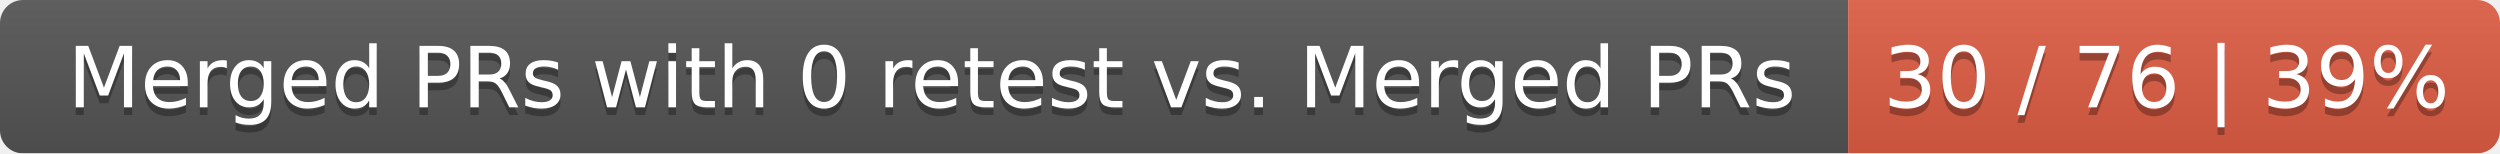
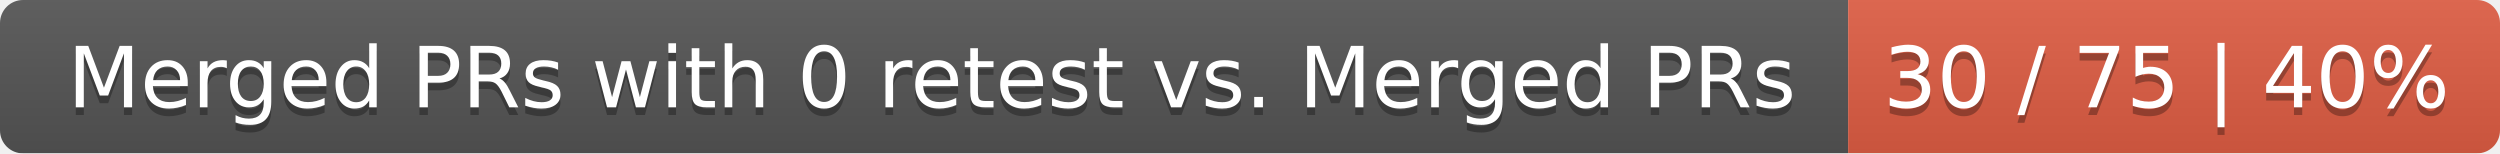
<svg xmlns="http://www.w3.org/2000/svg" width="326" height="20">
  <linearGradient id="smooth" x2="0" y2="100%">
    <stop offset="0" stop-color="#bbb" stop-opacity=".1" />
    <stop offset="1" stop-opacity=".1" />
  </linearGradient>
  <mask id="round">
    <rect width="326" height="20" rx="3" fill="#fff" />
  </mask>
  <g mask="url(#round)">
    <rect width="241" height="20" fill="#555" />
    <rect x="241" width="85" height="20" fill="#e05d44" />
    <rect width="326" height="20" fill="url(#smooth)" />
  </g>
  <g fill="#fff" text-anchor="middle" font-family="DejaVu Sans,Verdana,Geneva,sans-serif" font-size="11">
    <text x="121.5" y="15" fill="#010101" fill-opacity=".3">Merged PRs with 0 retest vs. Merged PRs</text>
    <text x="121.5" y="14">Merged PRs with 0 retest vs. Merged PRs</text>
-     <text x="282.5" y="15" fill="#010101" fill-opacity=".3">30 / 76 | 39%</text>
-     <text x="282.5" y="14">30 / 76 | 39%</text>
+     <text x="282.5" y="15" fill="#010101" fill-opacity=".3">30 / 75 | 40%</text>
+     <text x="282.5" y="14">30 / 75 | 40%</text>
  </g>
</svg>
